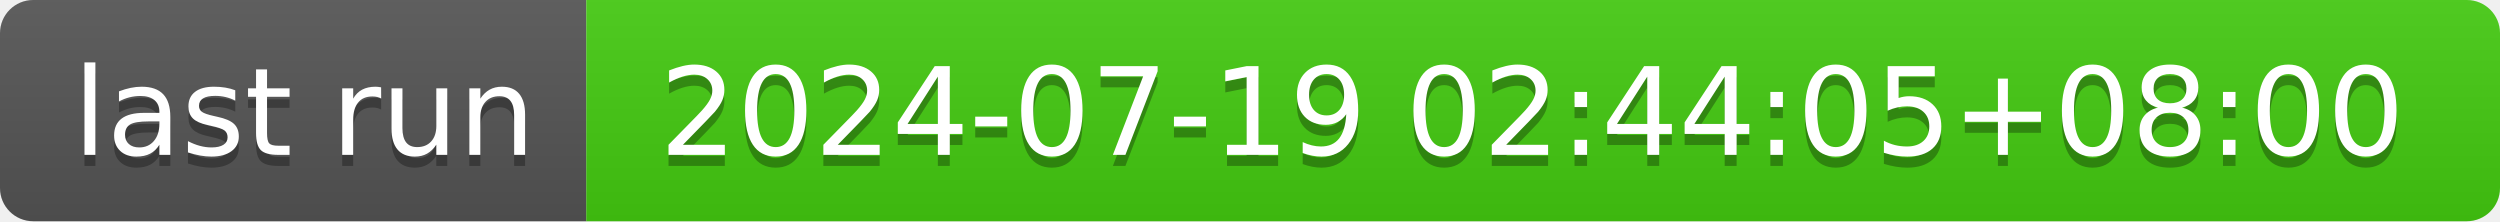
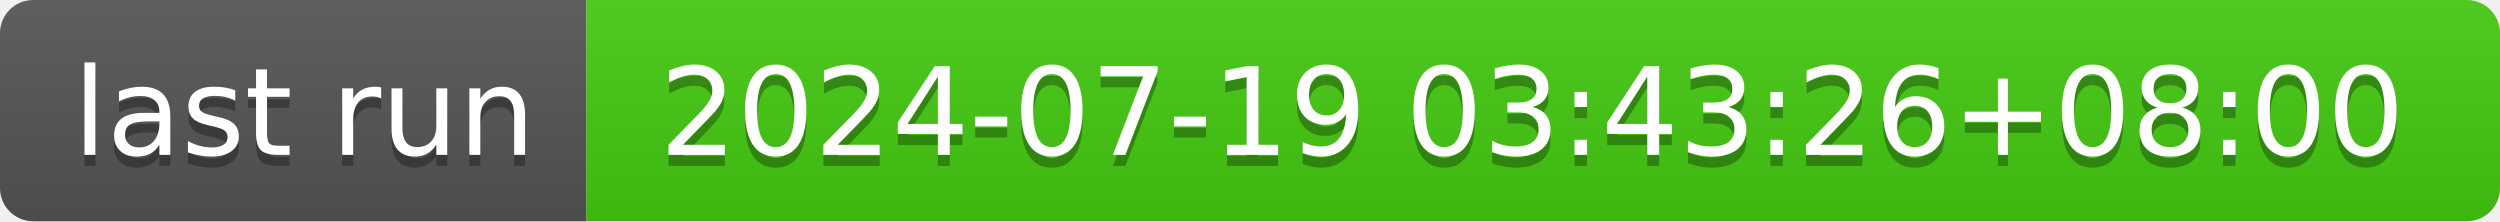
- <svg xmlns="http://www.w3.org/2000/svg" width="226" height="20" role="img" aria-label="last run: 2024-07-19 02:44:05+08:00">
+ <svg xmlns="http://www.w3.org/2000/svg" width="226" height="20" role="img" aria-label="last run: 2024-07-19 03:43:26+08:00">
  <linearGradient id="s" x2="0" y2="100%">
    <stop offset="0" stop-color="#bbb" stop-opacity=".1" />
    <stop offset="1" stop-opacity=".1" />
  </linearGradient>
  <clipPath id="r">
    <rect width="226" height="20" rx="3" fill="#fff" />
  </clipPath>
  <g clip-path="url(#r)">
    <rect width="53" height="20" fill="#555" />
    <rect x="53" width="173" height="20" fill="#4c1" />
    <rect width="226" height="20" fill="url(#s)" />
  </g>
  <g fill="#fff" text-anchor="middle" font-family="Verdana,Geneva,DejaVu Sans,sans-serif" text-rendering="geometricPrecision" font-size="110">
    <text aria-hidden="true" x="275" y="150" fill="#010101" fill-opacity=".3" transform="scale(.1)" textLength="430">last run</text>
    <text x="275" y="140" transform="scale(.1)" fill="#fff" textLength="430">last run</text>
-     <text aria-hidden="true" x="1385" y="150" fill="#010101" fill-opacity=".3" transform="scale(.1)" textLength="1630">2024-07-19 02:44:05+08:00</text>
-     <text x="1385" y="140" transform="scale(.1)" fill="#fff" textLength="1630">2024-07-19 02:44:05+08:00</text>
+     <text aria-hidden="true" x="1385" y="150" fill="#010101" fill-opacity=".3" transform="scale(.1)" textLength="1630">2024-07-19 03:43:26+08:00</text>
+     <text x="1385" y="140" transform="scale(.1)" fill="#fff" textLength="1630">2024-07-19 03:43:26+08:00</text>
  </g>
</svg>
